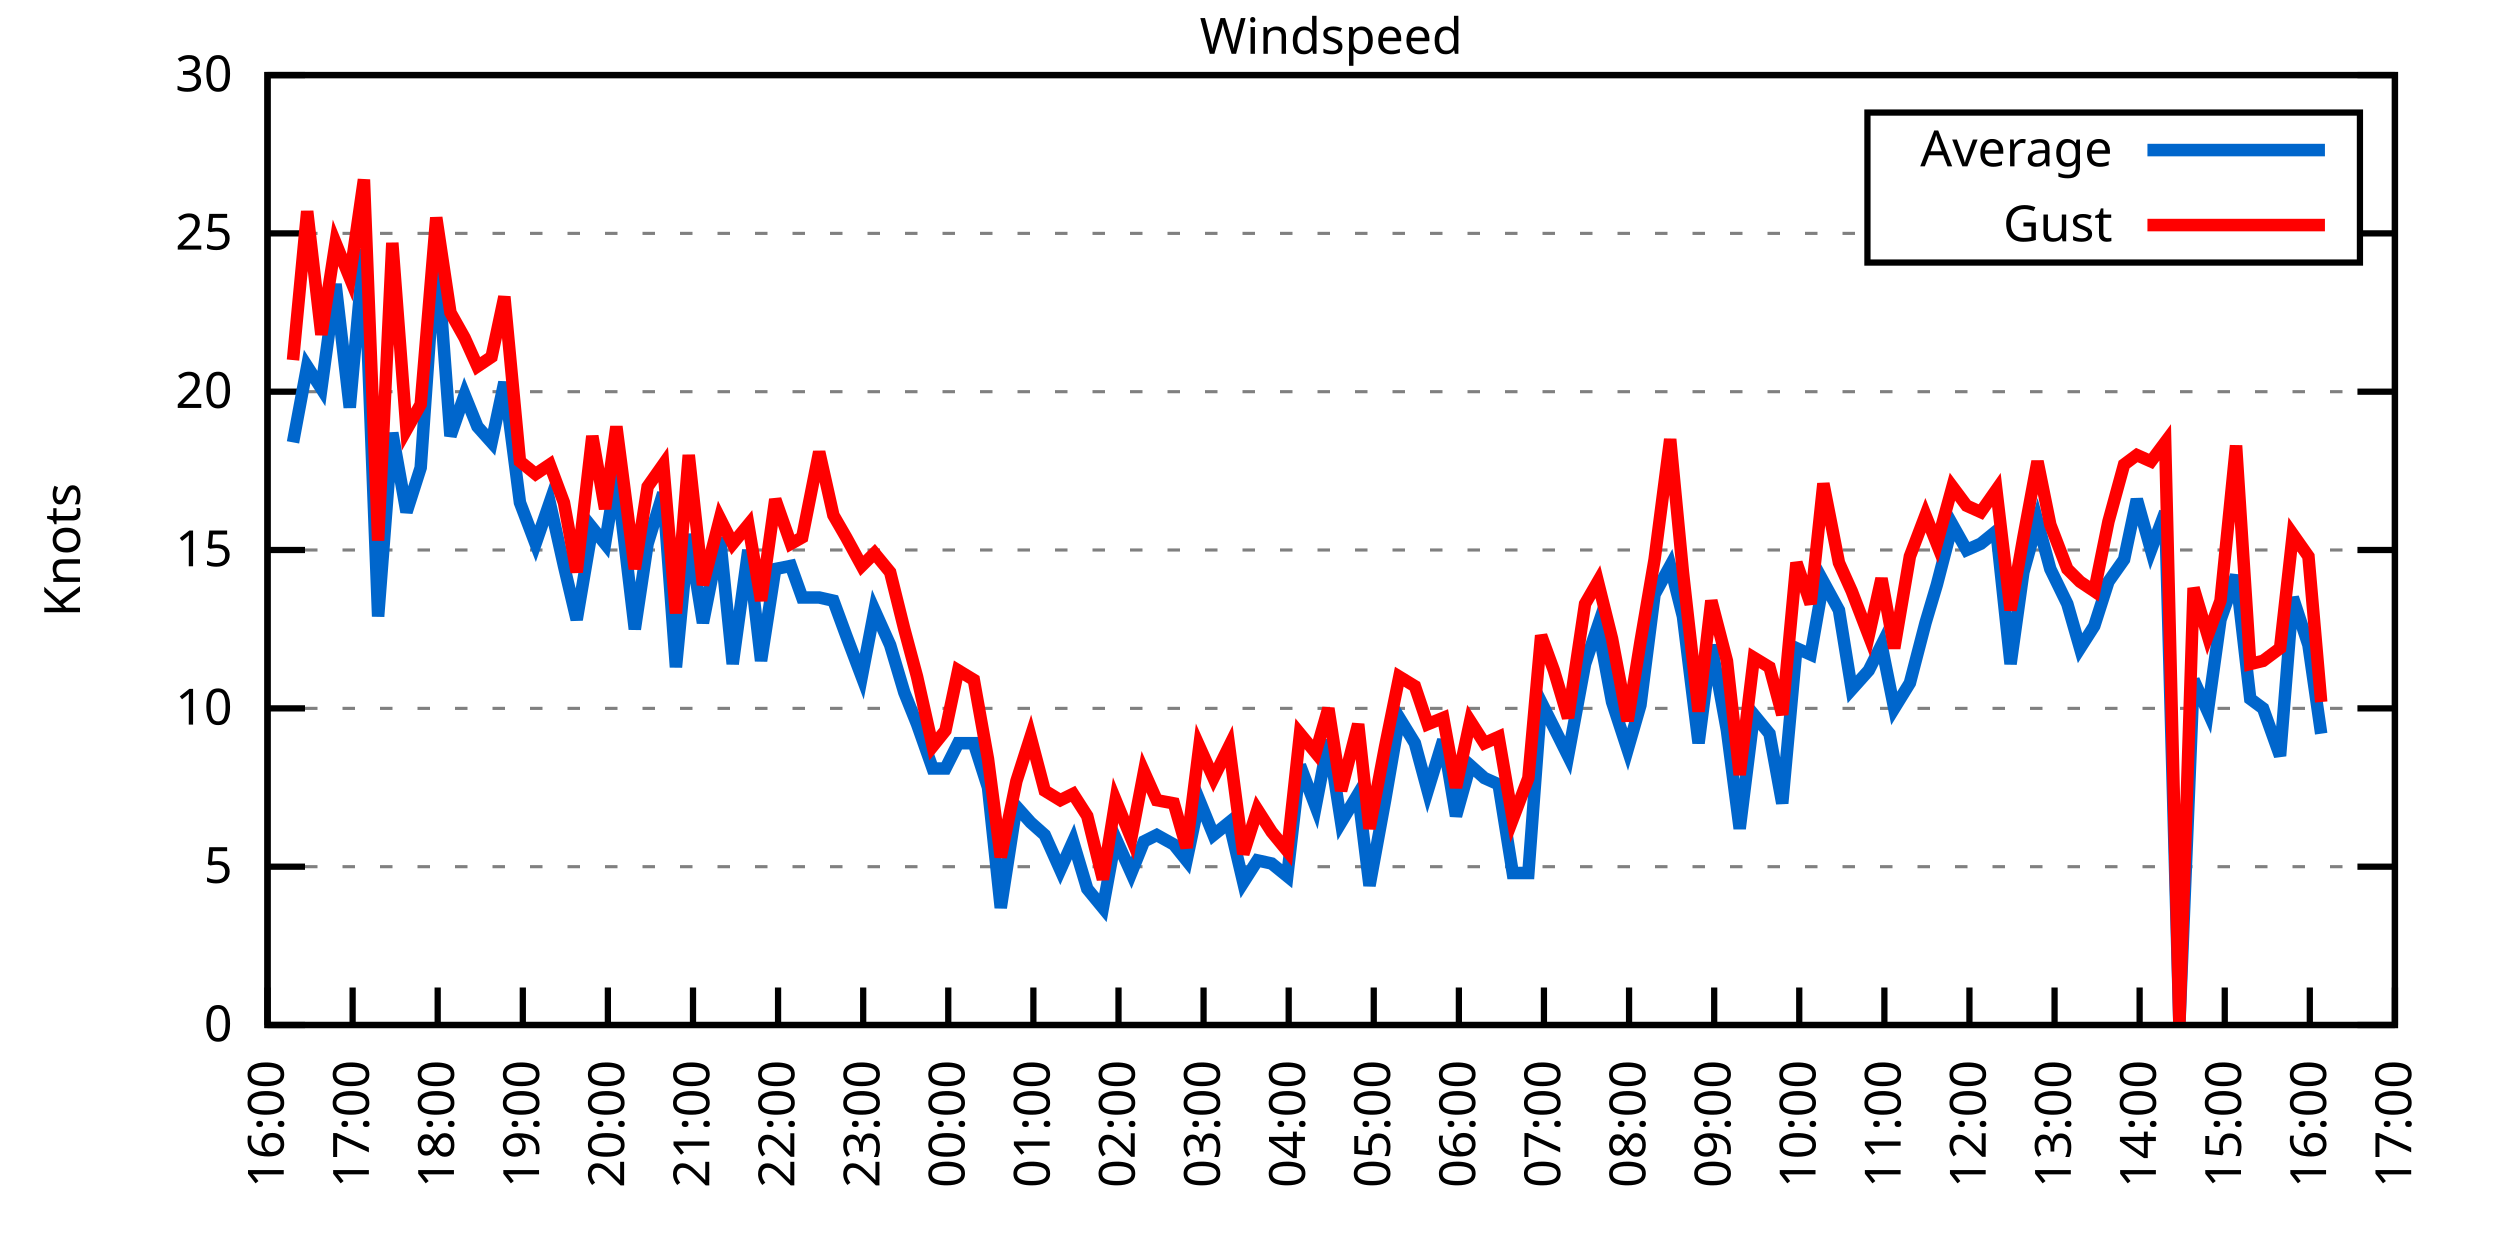
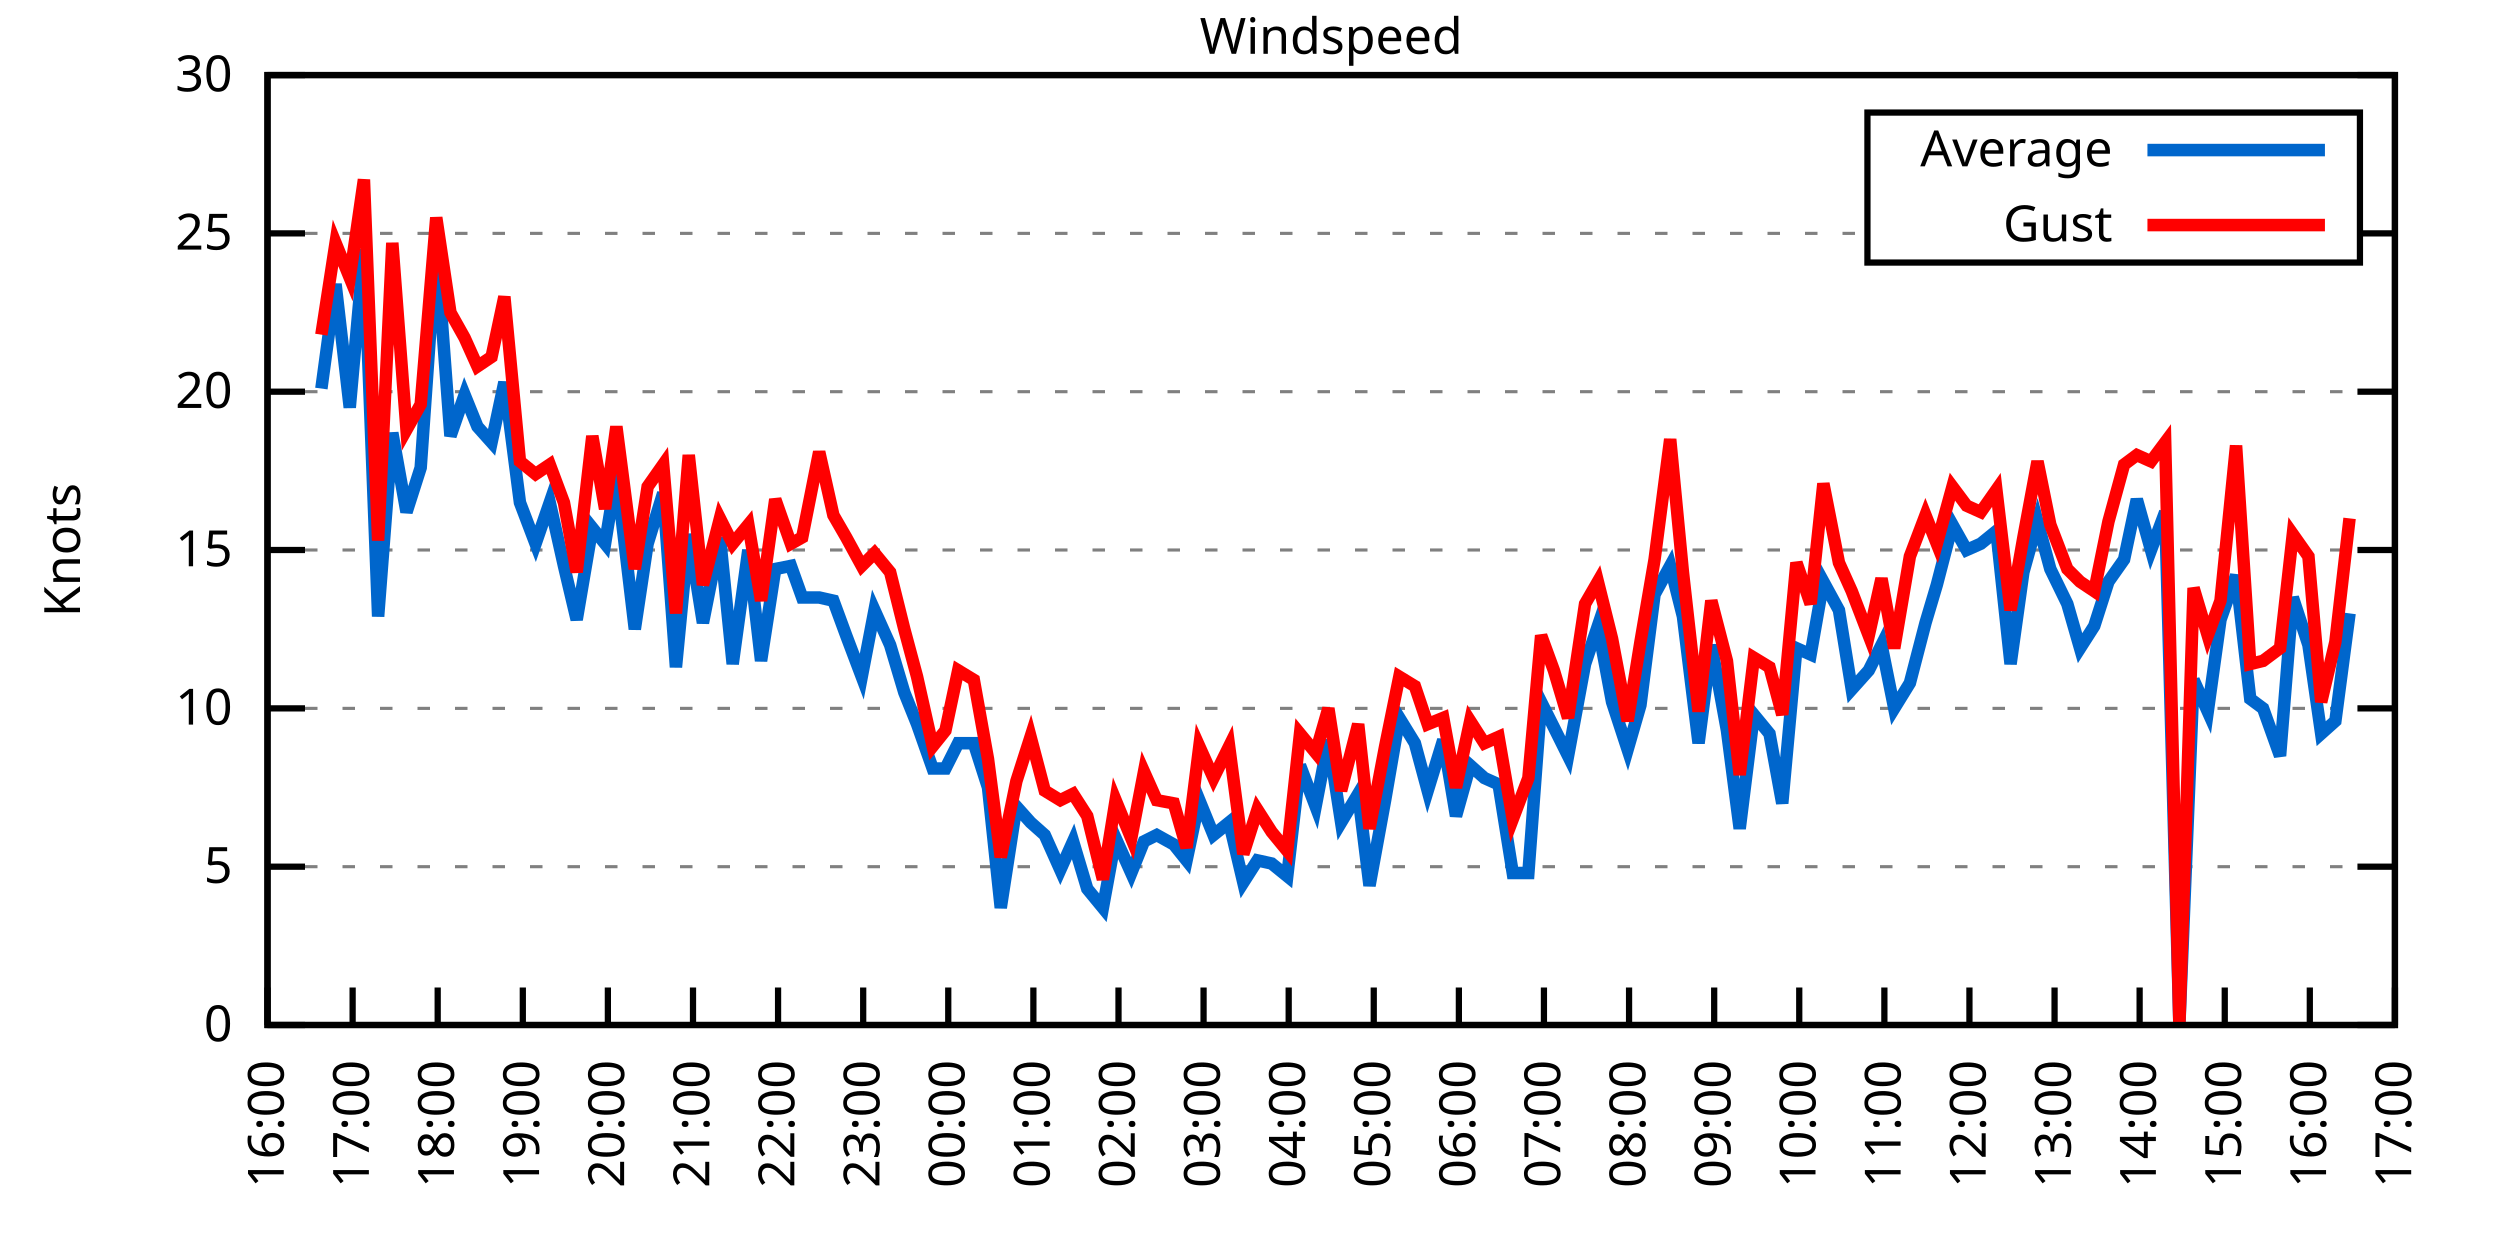
<svg xmlns="http://www.w3.org/2000/svg" xmlns:xlink="http://www.w3.org/1999/xlink" width="400" height="200" viewBox="0 0 400 200">
  <g id="gnuplot_canvas">
    <rect x="0" y="0" width="400" height="200" fill="none" />
    <defs>
      <circle id="gpDot" r="0.5" stroke-width="0.5" stroke="currentColor" />
      <path id="gpPt0" stroke-width="0.333" stroke="currentColor" d="M-1,0 h2 M0,-1 v2" />
      <path id="gpPt1" stroke-width="0.333" stroke="currentColor" d="M-1,-1 L1,1 M1,-1 L-1,1" />
      <path id="gpPt2" stroke-width="0.333" stroke="currentColor" d="M-1,0 L1,0 M0,-1 L0,1 M-1,-1 L1,1 M-1,1 L1,-1" />
      <rect id="gpPt3" stroke-width="0.333" stroke="currentColor" x="-1" y="-1" width="2" height="2" />
      <rect id="gpPt4" stroke-width="0.333" stroke="currentColor" fill="currentColor" x="-1" y="-1" width="2" height="2" />
      <circle id="gpPt5" stroke-width="0.333" stroke="currentColor" cx="0" cy="0" r="1" />
      <use xlink:href="#gpPt5" id="gpPt6" fill="currentColor" stroke="none" />
      <path id="gpPt7" stroke-width="0.333" stroke="currentColor" d="M0,-1.33 L-1.33,0.67 L1.33,0.67 z" />
      <use xlink:href="#gpPt7" id="gpPt8" fill="currentColor" stroke="none" />
      <use xlink:href="#gpPt7" id="gpPt9" stroke="currentColor" transform="rotate(180)" />
      <use xlink:href="#gpPt9" id="gpPt10" fill="currentColor" stroke="none" />
      <use xlink:href="#gpPt3" id="gpPt11" stroke="currentColor" transform="rotate(45)" />
      <use xlink:href="#gpPt11" id="gpPt12" fill="currentColor" stroke="none" />
      <path id="gpPt13" stroke-width="0.333" stroke="currentColor" d="M0,1.330 L1.265,0.411 L0.782,-1.067 L-0.782,-1.076 L-1.265,0.411 z" />
      <use xlink:href="#gpPt13" id="gpPt14" fill="currentColor" stroke="none" />
      <filter id="textbox" filterUnits="objectBoundingBox" x="0" y="0" height="1" width="1">
        <feFlood flood-color="white" flood-opacity="1" result="bgnd" />
        <feComposite in="SourceGraphic" in2="bgnd" operator="atop" />
      </filter>
      <filter id="greybox" filterUnits="objectBoundingBox" x="0" y="0" height="1" width="1">
        <feFlood flood-color="lightgrey" flood-opacity="1" result="grey" />
        <feComposite in="SourceGraphic" in2="grey" operator="atop" />
      </filter>
    </defs>
    <g fill="none" color="white" stroke="currentColor" stroke-width="1.00" stroke-linecap="butt" stroke-linejoin="miter">
</g>
    <g fill="none" color="black" stroke="currentColor" stroke-width="1.00" stroke-linecap="butt" stroke-linejoin="miter">
      <g stroke="none" shape-rendering="crispEdges">
        <polygon fill="rgb(255, 255, 255)" points="42.80,164.00 383.18,164.00 383.18,12.02 42.80,12.02 " />
      </g>
    </g>
    <g fill="none" color="black" stroke="currentColor" stroke-width="1.00" stroke-linecap="butt" stroke-linejoin="miter">
</g>
    <g fill="none" color="black" stroke="black" stroke-width="0.50" stroke-linecap="butt" stroke-linejoin="miter">
</g>
    <g fill="none" color="gray" stroke="currentColor" stroke-width="0.50" stroke-linecap="butt" stroke-linejoin="miter">
      <path stroke="gray" stroke-dasharray="2,4" class="gridline" d="M42.80,164.00 L383.19,164.00  " />
    </g>
    <g fill="none" color="gray" stroke="gray" stroke-width="1.00" stroke-linecap="butt" stroke-linejoin="miter">
</g>
    <g fill="none" color="black" stroke="currentColor" stroke-width="1.00" stroke-linecap="butt" stroke-linejoin="miter">
      <path stroke="black" d="M42.80,164.00 L48.80,164.00 M383.19,164.00 L377.19,164.00  " />
      <g transform="translate(37.20,166.60)" stroke="none" fill="black" font-family="Sans" font-size="8.00" text-anchor="end">
        <text>
          <tspan font-family="Sans"> 0</tspan>
        </text>
      </g>
    </g>
    <g fill="none" color="black" stroke="currentColor" stroke-width="1.00" stroke-linecap="butt" stroke-linejoin="miter">
</g>
    <g fill="none" color="black" stroke="black" stroke-width="0.50" stroke-linecap="butt" stroke-linejoin="miter">
</g>
    <g fill="none" color="gray" stroke="currentColor" stroke-width="0.50" stroke-linecap="butt" stroke-linejoin="miter">
      <path stroke="gray" stroke-dasharray="2,4" class="gridline" d="M42.80,138.67 L383.19,138.67  " />
    </g>
    <g fill="none" color="gray" stroke="gray" stroke-width="1.00" stroke-linecap="butt" stroke-linejoin="miter">
</g>
    <g fill="none" color="black" stroke="currentColor" stroke-width="1.00" stroke-linecap="butt" stroke-linejoin="miter">
      <path stroke="black" d="M42.80,138.67 L48.80,138.67 M383.19,138.67 L377.19,138.67  " />
      <g transform="translate(37.20,141.27)" stroke="none" fill="black" font-family="Sans" font-size="8.00" text-anchor="end">
        <text>
          <tspan font-family="Sans"> 5</tspan>
        </text>
      </g>
    </g>
    <g fill="none" color="black" stroke="currentColor" stroke-width="1.00" stroke-linecap="butt" stroke-linejoin="miter">
</g>
    <g fill="none" color="black" stroke="black" stroke-width="0.50" stroke-linecap="butt" stroke-linejoin="miter">
</g>
    <g fill="none" color="gray" stroke="currentColor" stroke-width="0.50" stroke-linecap="butt" stroke-linejoin="miter">
      <path stroke="gray" stroke-dasharray="2,4" class="gridline" d="M42.80,113.34 L383.19,113.34  " />
    </g>
    <g fill="none" color="gray" stroke="gray" stroke-width="1.00" stroke-linecap="butt" stroke-linejoin="miter">
</g>
    <g fill="none" color="black" stroke="currentColor" stroke-width="1.00" stroke-linecap="butt" stroke-linejoin="miter">
      <path stroke="black" d="M42.80,113.34 L48.80,113.34 M383.19,113.34 L377.19,113.34  " />
      <g transform="translate(37.20,115.94)" stroke="none" fill="black" font-family="Sans" font-size="8.00" text-anchor="end">
        <text>
          <tspan font-family="Sans"> 10</tspan>
        </text>
      </g>
    </g>
    <g fill="none" color="black" stroke="currentColor" stroke-width="1.00" stroke-linecap="butt" stroke-linejoin="miter">
</g>
    <g fill="none" color="black" stroke="black" stroke-width="0.50" stroke-linecap="butt" stroke-linejoin="miter">
</g>
    <g fill="none" color="gray" stroke="currentColor" stroke-width="0.50" stroke-linecap="butt" stroke-linejoin="miter">
      <path stroke="gray" stroke-dasharray="2,4" class="gridline" d="M42.80,88.00 L383.19,88.00  " />
    </g>
    <g fill="none" color="gray" stroke="gray" stroke-width="1.00" stroke-linecap="butt" stroke-linejoin="miter">
</g>
    <g fill="none" color="black" stroke="currentColor" stroke-width="1.00" stroke-linecap="butt" stroke-linejoin="miter">
      <path stroke="black" d="M42.80,88.00 L48.80,88.00 M383.19,88.00 L377.19,88.00  " />
      <g transform="translate(37.20,90.60)" stroke="none" fill="black" font-family="Sans" font-size="8.00" text-anchor="end">
        <text>
          <tspan font-family="Sans"> 15</tspan>
        </text>
      </g>
    </g>
    <g fill="none" color="black" stroke="currentColor" stroke-width="1.00" stroke-linecap="butt" stroke-linejoin="miter">
</g>
    <g fill="none" color="black" stroke="black" stroke-width="0.50" stroke-linecap="butt" stroke-linejoin="miter">
</g>
    <g fill="none" color="gray" stroke="currentColor" stroke-width="0.50" stroke-linecap="butt" stroke-linejoin="miter">
      <path stroke="gray" stroke-dasharray="2,4" class="gridline" d="M42.80,62.67 L383.19,62.67  " />
    </g>
    <g fill="none" color="gray" stroke="gray" stroke-width="1.00" stroke-linecap="butt" stroke-linejoin="miter">
</g>
    <g fill="none" color="black" stroke="currentColor" stroke-width="1.00" stroke-linecap="butt" stroke-linejoin="miter">
      <path stroke="black" d="M42.80,62.67 L48.80,62.67 M383.19,62.67 L377.19,62.67  " />
      <g transform="translate(37.20,65.27)" stroke="none" fill="black" font-family="Sans" font-size="8.00" text-anchor="end">
        <text>
          <tspan font-family="Sans"> 20</tspan>
        </text>
      </g>
    </g>
    <g fill="none" color="black" stroke="currentColor" stroke-width="1.00" stroke-linecap="butt" stroke-linejoin="miter">
</g>
    <g fill="none" color="black" stroke="black" stroke-width="0.50" stroke-linecap="butt" stroke-linejoin="miter">
</g>
    <g fill="none" color="gray" stroke="currentColor" stroke-width="0.50" stroke-linecap="butt" stroke-linejoin="miter">
      <path stroke="gray" stroke-dasharray="2,4" class="gridline" d="M42.80,37.34 L298.79,37.34 M377.59,37.34 L383.19,37.34  " />
    </g>
    <g fill="none" color="gray" stroke="gray" stroke-width="1.00" stroke-linecap="butt" stroke-linejoin="miter">
</g>
    <g fill="none" color="black" stroke="currentColor" stroke-width="1.00" stroke-linecap="butt" stroke-linejoin="miter">
      <path stroke="black" d="M42.80,37.34 L48.80,37.34 M383.19,37.34 L377.19,37.34  " />
      <g transform="translate(37.20,39.94)" stroke="none" fill="black" font-family="Sans" font-size="8.00" text-anchor="end">
        <text>
          <tspan font-family="Sans"> 25</tspan>
        </text>
      </g>
    </g>
    <g fill="none" color="black" stroke="currentColor" stroke-width="1.00" stroke-linecap="butt" stroke-linejoin="miter">
</g>
    <g fill="none" color="black" stroke="black" stroke-width="0.50" stroke-linecap="butt" stroke-linejoin="miter">
</g>
    <g fill="none" color="gray" stroke="currentColor" stroke-width="0.50" stroke-linecap="butt" stroke-linejoin="miter">
      <path stroke="gray" stroke-dasharray="2,4" class="gridline" d="M42.80,12.01 L383.19,12.01  " />
    </g>
    <g fill="none" color="gray" stroke="gray" stroke-width="1.00" stroke-linecap="butt" stroke-linejoin="miter">
</g>
    <g fill="none" color="black" stroke="currentColor" stroke-width="1.00" stroke-linecap="butt" stroke-linejoin="miter">
      <path stroke="black" d="M42.80,12.01 L48.80,12.01 M383.19,12.01 L377.19,12.01  " />
      <g transform="translate(37.20,14.61)" stroke="none" fill="black" font-family="Sans" font-size="8.00" text-anchor="end">
        <text>
          <tspan font-family="Sans"> 30</tspan>
        </text>
      </g>
    </g>
    <g fill="none" color="black" stroke="currentColor" stroke-width="1.00" stroke-linecap="butt" stroke-linejoin="miter">
      <path stroke="black" d="M42.80,164.00 L42.80,158.00  " />
      <g transform="translate(45.40,169.60) rotate(270.00)" stroke="none" fill="black" font-family="Sans" font-size="8.00" text-anchor="end">
        <text>
          <tspan font-family="Sans">16:00</tspan>
        </text>
      </g>
    </g>
    <g fill="none" color="black" stroke="currentColor" stroke-width="1.00" stroke-linecap="butt" stroke-linejoin="miter">
      <path stroke="black" d="M56.42,164.00 L56.42,158.00  " />
      <g transform="translate(59.02,169.60) rotate(270.00)" stroke="none" fill="black" font-family="Sans" font-size="8.00" text-anchor="end">
        <text>
          <tspan font-family="Sans">17:00</tspan>
        </text>
      </g>
    </g>
    <g fill="none" color="black" stroke="currentColor" stroke-width="1.00" stroke-linecap="butt" stroke-linejoin="miter">
      <path stroke="black" d="M70.03,164.00 L70.03,158.00  " />
      <g transform="translate(72.63,169.60) rotate(270.00)" stroke="none" fill="black" font-family="Sans" font-size="8.00" text-anchor="end">
        <text>
          <tspan font-family="Sans">18:00</tspan>
        </text>
      </g>
    </g>
    <g fill="none" color="black" stroke="currentColor" stroke-width="1.00" stroke-linecap="butt" stroke-linejoin="miter">
      <path stroke="black" d="M83.65,164.00 L83.65,158.00  " />
      <g transform="translate(86.25,169.60) rotate(270.00)" stroke="none" fill="black" font-family="Sans" font-size="8.00" text-anchor="end">
        <text>
          <tspan font-family="Sans">19:00</tspan>
        </text>
      </g>
    </g>
    <g fill="none" color="black" stroke="currentColor" stroke-width="1.00" stroke-linecap="butt" stroke-linejoin="miter">
      <path stroke="black" d="M97.26,164.00 L97.26,158.00  " />
      <g transform="translate(99.86,169.60) rotate(270.00)" stroke="none" fill="black" font-family="Sans" font-size="8.00" text-anchor="end">
        <text>
          <tspan font-family="Sans">20:00</tspan>
        </text>
      </g>
    </g>
    <g fill="none" color="black" stroke="currentColor" stroke-width="1.00" stroke-linecap="butt" stroke-linejoin="miter">
      <path stroke="black" d="M110.88,164.00 L110.88,158.00  " />
      <g transform="translate(113.48,169.60) rotate(270.00)" stroke="none" fill="black" font-family="Sans" font-size="8.00" text-anchor="end">
        <text>
          <tspan font-family="Sans">21:00</tspan>
        </text>
      </g>
    </g>
    <g fill="none" color="black" stroke="currentColor" stroke-width="1.00" stroke-linecap="butt" stroke-linejoin="miter">
      <path stroke="black" d="M124.49,164.00 L124.49,158.00  " />
      <g transform="translate(127.09,169.60) rotate(270.00)" stroke="none" fill="black" font-family="Sans" font-size="8.00" text-anchor="end">
        <text>
          <tspan font-family="Sans">22:00</tspan>
        </text>
      </g>
    </g>
    <g fill="none" color="black" stroke="currentColor" stroke-width="1.00" stroke-linecap="butt" stroke-linejoin="miter">
      <path stroke="black" d="M138.11,164.00 L138.11,158.00  " />
      <g transform="translate(140.71,169.60) rotate(270.00)" stroke="none" fill="black" font-family="Sans" font-size="8.00" text-anchor="end">
        <text>
          <tspan font-family="Sans">23:00</tspan>
        </text>
      </g>
    </g>
    <g fill="none" color="black" stroke="currentColor" stroke-width="1.00" stroke-linecap="butt" stroke-linejoin="miter">
      <path stroke="black" d="M151.72,164.00 L151.72,158.00  " />
      <g transform="translate(154.32,169.60) rotate(270.00)" stroke="none" fill="black" font-family="Sans" font-size="8.00" text-anchor="end">
        <text>
          <tspan font-family="Sans">00:00</tspan>
        </text>
      </g>
    </g>
    <g fill="none" color="black" stroke="currentColor" stroke-width="1.00" stroke-linecap="butt" stroke-linejoin="miter">
      <path stroke="black" d="M165.34,164.00 L165.34,158.00  " />
      <g transform="translate(167.94,169.60) rotate(270.00)" stroke="none" fill="black" font-family="Sans" font-size="8.00" text-anchor="end">
        <text>
          <tspan font-family="Sans">01:00</tspan>
        </text>
      </g>
    </g>
    <g fill="none" color="black" stroke="currentColor" stroke-width="1.00" stroke-linecap="butt" stroke-linejoin="miter">
      <path stroke="black" d="M178.96,164.00 L178.96,158.00  " />
      <g transform="translate(181.56,169.60) rotate(270.00)" stroke="none" fill="black" font-family="Sans" font-size="8.00" text-anchor="end">
        <text>
          <tspan font-family="Sans">02:00</tspan>
        </text>
      </g>
    </g>
    <g fill="none" color="black" stroke="currentColor" stroke-width="1.00" stroke-linecap="butt" stroke-linejoin="miter">
      <path stroke="black" d="M192.57,164.00 L192.57,158.00  " />
      <g transform="translate(195.17,169.60) rotate(270.00)" stroke="none" fill="black" font-family="Sans" font-size="8.00" text-anchor="end">
        <text>
          <tspan font-family="Sans">03:00</tspan>
        </text>
      </g>
    </g>
    <g fill="none" color="black" stroke="currentColor" stroke-width="1.00" stroke-linecap="butt" stroke-linejoin="miter">
      <path stroke="black" d="M206.19,164.00 L206.19,158.00  " />
      <g transform="translate(208.79,169.60) rotate(270.00)" stroke="none" fill="black" font-family="Sans" font-size="8.00" text-anchor="end">
        <text>
          <tspan font-family="Sans">04:00</tspan>
        </text>
      </g>
    </g>
    <g fill="none" color="black" stroke="currentColor" stroke-width="1.00" stroke-linecap="butt" stroke-linejoin="miter">
      <path stroke="black" d="M219.80,164.00 L219.80,158.00  " />
      <g transform="translate(222.40,169.60) rotate(270.00)" stroke="none" fill="black" font-family="Sans" font-size="8.00" text-anchor="end">
        <text>
          <tspan font-family="Sans">05:00</tspan>
        </text>
      </g>
    </g>
    <g fill="none" color="black" stroke="currentColor" stroke-width="1.00" stroke-linecap="butt" stroke-linejoin="miter">
      <path stroke="black" d="M233.42,164.00 L233.42,158.00  " />
      <g transform="translate(236.02,169.60) rotate(270.00)" stroke="none" fill="black" font-family="Sans" font-size="8.00" text-anchor="end">
        <text>
          <tspan font-family="Sans">06:00</tspan>
        </text>
      </g>
    </g>
    <g fill="none" color="black" stroke="currentColor" stroke-width="1.00" stroke-linecap="butt" stroke-linejoin="miter">
      <path stroke="black" d="M247.03,164.00 L247.03,158.00  " />
      <g transform="translate(249.63,169.60) rotate(270.00)" stroke="none" fill="black" font-family="Sans" font-size="8.00" text-anchor="end">
        <text>
          <tspan font-family="Sans">07:00</tspan>
        </text>
      </g>
    </g>
    <g fill="none" color="black" stroke="currentColor" stroke-width="1.00" stroke-linecap="butt" stroke-linejoin="miter">
      <path stroke="black" d="M260.65,164.00 L260.65,158.00  " />
      <g transform="translate(263.25,169.60) rotate(270.00)" stroke="none" fill="black" font-family="Sans" font-size="8.00" text-anchor="end">
        <text>
          <tspan font-family="Sans">08:00</tspan>
        </text>
      </g>
    </g>
    <g fill="none" color="black" stroke="currentColor" stroke-width="1.00" stroke-linecap="butt" stroke-linejoin="miter">
      <path stroke="black" d="M274.27,164.00 L274.27,158.00  " />
      <g transform="translate(276.87,169.60) rotate(270.00)" stroke="none" fill="black" font-family="Sans" font-size="8.00" text-anchor="end">
        <text>
          <tspan font-family="Sans">09:00</tspan>
        </text>
      </g>
    </g>
    <g fill="none" color="black" stroke="currentColor" stroke-width="1.00" stroke-linecap="butt" stroke-linejoin="miter">
      <path stroke="black" d="M287.88,164.00 L287.88,158.00  " />
      <g transform="translate(290.48,169.60) rotate(270.00)" stroke="none" fill="black" font-family="Sans" font-size="8.00" text-anchor="end">
        <text>
          <tspan font-family="Sans">10:00</tspan>
        </text>
      </g>
    </g>
    <g fill="none" color="black" stroke="currentColor" stroke-width="1.00" stroke-linecap="butt" stroke-linejoin="miter">
      <path stroke="black" d="M301.50,164.00 L301.50,158.00  " />
      <g transform="translate(304.10,169.60) rotate(270.00)" stroke="none" fill="black" font-family="Sans" font-size="8.00" text-anchor="end">
        <text>
          <tspan font-family="Sans">11:00</tspan>
        </text>
      </g>
    </g>
    <g fill="none" color="black" stroke="currentColor" stroke-width="1.00" stroke-linecap="butt" stroke-linejoin="miter">
      <path stroke="black" d="M315.11,164.00 L315.11,158.00  " />
      <g transform="translate(317.71,169.60) rotate(270.00)" stroke="none" fill="black" font-family="Sans" font-size="8.00" text-anchor="end">
        <text>
          <tspan font-family="Sans">12:00</tspan>
        </text>
      </g>
    </g>
    <g fill="none" color="black" stroke="currentColor" stroke-width="1.00" stroke-linecap="butt" stroke-linejoin="miter">
      <path stroke="black" d="M328.73,164.00 L328.73,158.00  " />
      <g transform="translate(331.33,169.60) rotate(270.00)" stroke="none" fill="black" font-family="Sans" font-size="8.00" text-anchor="end">
        <text>
          <tspan font-family="Sans">13:00</tspan>
        </text>
      </g>
    </g>
    <g fill="none" color="black" stroke="currentColor" stroke-width="1.00" stroke-linecap="butt" stroke-linejoin="miter">
      <path stroke="black" d="M342.34,164.00 L342.34,158.00  " />
      <g transform="translate(344.94,169.60) rotate(270.00)" stroke="none" fill="black" font-family="Sans" font-size="8.00" text-anchor="end">
        <text>
          <tspan font-family="Sans">14:00</tspan>
        </text>
      </g>
    </g>
    <g fill="none" color="black" stroke="currentColor" stroke-width="1.00" stroke-linecap="butt" stroke-linejoin="miter">
      <path stroke="black" d="M355.96,164.00 L355.96,158.00  " />
      <g transform="translate(358.56,169.60) rotate(270.00)" stroke="none" fill="black" font-family="Sans" font-size="8.00" text-anchor="end">
        <text>
          <tspan font-family="Sans">15:00</tspan>
        </text>
      </g>
    </g>
    <g fill="none" color="black" stroke="currentColor" stroke-width="1.00" stroke-linecap="butt" stroke-linejoin="miter">
      <path stroke="black" d="M369.57,164.00 L369.57,158.00  " />
      <g transform="translate(372.17,169.60) rotate(270.00)" stroke="none" fill="black" font-family="Sans" font-size="8.00" text-anchor="end">
        <text>
          <tspan font-family="Sans">16:00</tspan>
        </text>
      </g>
    </g>
    <g fill="none" color="black" stroke="currentColor" stroke-width="1.00" stroke-linecap="butt" stroke-linejoin="miter">
      <path stroke="black" d="M383.19,164.00 L383.19,158.00  " />
      <g transform="translate(385.79,169.60) rotate(270.00)" stroke="none" fill="black" font-family="Sans" font-size="8.00" text-anchor="end">
        <text>
          <tspan font-family="Sans">17:00</tspan>
        </text>
      </g>
    </g>
    <g fill="none" color="black" stroke="currentColor" stroke-width="1.00" stroke-linecap="butt" stroke-linejoin="miter">
</g>
    <g fill="none" color="black" stroke="currentColor" stroke-width="1.00" stroke-linecap="butt" stroke-linejoin="miter">
      <path stroke="black" d="M42.80,12.01 L42.80,164.00 L383.19,164.00 L383.19,12.01 L42.80,12.01 Z  " />
    </g>
    <g fill="none" color="black" stroke="currentColor" stroke-width="1.00" stroke-linecap="butt" stroke-linejoin="miter">
</g>
    <g fill="none" color="black" stroke="currentColor" stroke-width="1.00" stroke-linecap="butt" stroke-linejoin="miter">
      <path stroke="black" d="M298.79,42.01 L298.79,18.01 L377.59,18.01 L377.59,42.01 L298.79,42.01 Z  " />
    </g>
    <g id="Windspeed_plot_1">
      <g fill="none" color="white" stroke="black" stroke-width="2.00" stroke-linecap="butt" stroke-linejoin="miter">
</g>
      <g fill="none" color="black" stroke="currentColor" stroke-width="2.00" stroke-linecap="butt" stroke-linejoin="miter">
        <g transform="translate(337.99,26.61)" stroke="none" fill="black" font-family="Sans" font-size="8.00" text-anchor="end">
          <text>
            <tspan font-family="Sans">Average</tspan>
          </text>
        </g>
      </g>
      <g fill="none" color="black" stroke="currentColor" stroke-width="2.00" stroke-linecap="butt" stroke-linejoin="miter">
-         <path stroke="rgb(  0, 102, 204)" d="M343.59,24.01 L371.99,24.01 M46.88,70.78 L49.15,58.62 L51.42,62.17 L53.69,45.45 L55.96,65.21 L58.23,39.87   L60.50,98.64 L62.77,69.26 L65.04,81.93 L67.31,74.83 L69.80,39.37 L72.07,69.77 L74.34,63.18 L76.39,68.25   L78.65,70.78 L80.70,61.15 L83.19,80.41 L85.69,86.99 L87.96,80.41 L90.23,90.54 L92.27,99.15 L94.77,84.46   L96.81,86.99 L98.62,75.85 L101.57,100.67 L103.62,86.99 L106.11,78.89 L108.15,106.75 L110.20,85.47 L112.47,99.66   L115.19,85.98 L117.23,106.24 L119.73,88.00 L121.77,105.74 L124.04,91.04 L126.54,90.54 L128.35,95.60 L131.07,95.60   L133.34,96.11 L135.39,101.68 L137.88,108.27 L139.92,97.63 L142.42,103.20 L144.69,110.80 L146.73,115.87 L149.23,122.96   L151.27,122.96 L153.31,118.91 L155.81,118.91 L158.08,126.00 L160.12,145.25 L162.62,129.04 L164.89,131.58 L167.16,133.60   L169.65,139.17 L171.69,134.62 L173.96,142.21 L176.46,145.25 L178.50,134.11 L181.00,139.68 L183.04,134.62 L185.08,133.60   L187.81,135.12 L189.85,137.66 L191.89,128.03 L194.16,133.60 L196.66,131.58 L198.93,141.20 L201.19,137.66 L203.46,138.16   L205.96,140.19 L208.00,122.46 L210.50,129.04 L212.54,118.40 L214.58,131.58 L217.31,127.02 L219.12,141.71 L221.62,128.03   L223.89,114.86 L226.38,118.91 L228.43,126.51 L230.92,118.40 L232.96,130.56 L235.23,122.46 L237.50,124.48 L239.77,125.50   L242.04,139.68 L244.54,139.68 L246.58,112.32 L248.62,116.38 L250.89,120.94 L253.61,106.24 L255.66,100.16 L257.93,112.32   L260.42,119.92 L262.47,112.83 L264.73,95.10 L267.23,90.54 L269.27,98.64 L271.77,118.91 L273.81,103.20 L276.31,116.88   L278.35,132.59 L280.62,114.35 L283.12,117.39 L285.16,128.54 L287.43,103.71 L289.70,104.72 L291.74,93.07 L294.23,97.63   L296.28,110.30 L299.00,107.26 L301.04,103.20 L303.08,113.34 L305.58,109.28 L308.08,99.66 L309.89,93.58 L312.39,83.95   L314.66,88.00 L316.93,86.99 L319.42,84.97 L321.69,106.24 L323.74,91.55 L326.00,83.45 L328.05,91.04 L330.77,96.62   L332.81,103.71 L335.08,100.16 L337.35,93.07 L339.85,89.52 L341.89,79.90 L344.16,88.00 L346.43,81.93 L348.70,164.00   L350.97,108.78 L353.24,113.84 L355.28,99.15 L357.77,92.06 L360.04,111.82 L362.09,113.34 L364.81,120.94 L366.85,95.60   L369.35,103.20 L371.39,117.39  " />
+         <path stroke="rgb(  0, 102, 204)" d="M343.59,24.01 L371.99,24.01 M51.42,62.17 L53.69,45.45 L55.96,65.21 L58.23,39.87 L60.50,98.64 L62.77,69.26   L65.04,81.93 L67.31,74.83 L69.80,39.37 L72.07,69.77 L74.34,63.18 L76.39,68.25 L78.65,70.78 L80.70,61.15   L83.19,80.41 L85.69,86.99 L87.96,80.41 L90.23,90.54 L92.27,99.15 L94.77,84.46 L96.81,86.99 L98.62,75.85   L101.57,100.67 L103.62,86.99 L106.11,78.89 L108.15,106.75 L110.20,85.47 L112.47,99.66 L115.19,85.98 L117.23,106.24   L119.73,88.00 L121.77,105.74 L124.04,91.04 L126.54,90.54 L128.35,95.60 L131.07,95.60 L133.34,96.11 L135.39,101.68   L137.88,108.27 L139.92,97.63 L142.42,103.20 L144.69,110.80 L146.73,115.87 L149.23,122.96 L151.27,122.96 L153.31,118.91   L155.81,118.91 L158.08,126.00 L160.12,145.25 L162.62,129.04 L164.89,131.58 L167.16,133.60 L169.65,139.17 L171.69,134.62   L173.96,142.21 L176.46,145.25 L178.50,134.11 L181.00,139.68 L183.04,134.62 L185.08,133.60 L187.81,135.12 L189.85,137.66   L191.89,128.03 L194.16,133.60 L196.66,131.58 L198.93,141.20 L201.19,137.66 L203.46,138.16 L205.96,140.19 L208.00,122.46   L210.50,129.04 L212.54,118.40 L214.58,131.58 L217.31,127.02 L219.12,141.71 L221.62,128.03 L223.89,114.86 L226.38,118.91   L228.43,126.51 L230.92,118.40 L232.96,130.56 L235.23,122.46 L237.50,124.48 L239.77,125.50 L242.04,139.68 L244.54,139.68   L246.58,112.32 L248.62,116.38 L250.89,120.94 L253.61,106.24 L255.66,100.16 L257.93,112.32 L260.42,119.92 L262.47,112.83   L264.73,95.10 L267.23,90.54 L269.27,98.64 L271.77,118.91 L273.81,103.20 L276.31,116.88 L278.35,132.59 L280.62,114.35   L283.12,117.39 L285.16,128.54 L287.43,103.71 L289.70,104.72 L291.74,93.07 L294.23,97.63 L296.28,110.30 L299.00,107.26   L301.04,103.20 L303.08,113.34 L305.58,109.28 L308.08,99.66 L309.89,93.58 L312.39,83.95 L314.66,88.00 L316.93,86.99   L319.42,84.97 L321.69,106.24 L323.74,91.55 L326.00,83.45 L328.05,91.04 L330.77,96.62 L332.81,103.71 L335.08,100.16   L337.35,93.07 L339.85,89.52 L341.89,79.90 L344.16,88.00 L346.43,81.93 L348.70,164.00 L350.97,108.78 L353.24,113.84   L355.28,99.15 L357.77,92.06 L360.04,111.82 L362.09,113.34 L364.81,120.94 L366.85,95.60 L369.35,103.20 L371.39,117.39   L373.66,115.36 L375.93,98.14  " />
      </g>
    </g>
    <g id="Windspeed_plot_2">
      <g fill="none" color="black" stroke="currentColor" stroke-width="2.00" stroke-linecap="butt" stroke-linejoin="miter">
        <g transform="translate(337.99,38.61)" stroke="none" fill="black" font-family="Sans" font-size="8.00" text-anchor="end">
          <text>
            <tspan font-family="Sans">Gust</tspan>
          </text>
        </g>
      </g>
      <g fill="none" color="black" stroke="currentColor" stroke-width="2.00" stroke-linecap="butt" stroke-linejoin="miter">
-         <path stroke="rgb(255,   0,   0)" d="M343.59,36.01 L371.99,36.01 M46.88,57.61 L49.15,33.80 L51.42,53.55 L53.69,38.86 L55.96,44.43 L58.23,28.73   L60.50,86.49 L62.77,38.86 L65.04,68.75 L67.31,64.70 L69.80,34.81 L72.07,50.01 L74.34,54.06 L76.39,58.62   L78.65,57.10 L80.70,47.47 L83.19,73.82 L85.69,75.85 L87.96,74.33 L90.23,80.41 L92.27,91.55 L94.77,69.77   L96.81,81.42 L98.62,68.25 L101.57,91.04 L103.62,77.87 L106.11,74.33 L108.15,98.14 L110.20,72.81 L112.47,93.58   L115.19,82.94 L117.23,86.99 L119.73,83.95 L121.77,96.11 L124.04,79.90 L126.54,86.99 L128.35,85.98 L131.07,72.30   L133.34,82.43 L135.39,85.98 L137.88,90.54 L139.92,88.51 L142.42,91.55 L144.69,100.67 L146.73,108.27 L149.23,119.42   L151.27,116.88 L153.31,107.26 L155.81,108.78 L158.08,121.44 L160.12,137.15 L162.62,124.99 L164.89,117.90 L167.16,126.51   L169.65,128.03 L171.69,127.02 L173.96,130.56 L176.46,140.69 L178.50,128.03 L181.00,134.11 L183.04,123.47 L185.08,128.03   L187.81,128.54 L189.85,135.63 L191.89,119.42 L194.16,124.48 L196.66,119.42 L198.93,136.64 L201.19,129.55 L203.46,133.10   L205.96,136.14 L208.00,117.39 L210.50,120.43 L212.54,113.34 L214.58,126.51 L217.31,115.87 L219.12,132.59 L221.62,119.42   L223.89,108.27 L226.38,109.79 L228.43,115.87 L230.92,114.86 L232.96,126.00 L235.23,115.36 L237.50,118.91 L239.77,117.90   L242.04,131.07 L244.54,124.48 L246.58,101.68 L248.62,107.26 L250.89,114.86 L253.61,96.62 L255.66,93.07 L257.93,102.19   L260.42,115.36 L262.47,102.70 L264.73,89.52 L267.23,70.27 L269.27,91.55 L271.77,113.84 L273.81,96.11 L276.31,105.74   L278.35,123.98 L280.62,105.23 L283.12,106.75 L285.16,114.35 L287.43,90.03 L289.70,96.62 L291.74,77.37 L294.23,90.03   L296.28,94.59 L299.00,101.68 L301.04,92.56 L303.08,103.71 L305.58,89.02 L308.08,82.43 L309.89,86.99 L312.39,77.87   L314.66,80.91 L316.93,81.93 L319.42,78.38 L321.69,97.63 L323.74,85.98 L326.00,73.82 L328.05,83.95 L330.77,91.04   L332.81,93.07 L335.08,94.59 L337.35,83.45 L339.85,74.33 L341.89,72.81 L344.16,73.82 L346.43,70.78 L348.70,164.00   L350.97,94.08 L353.24,101.68 L355.28,96.11 L357.77,71.29 L360.04,106.24 L362.09,105.74 L364.81,103.71 L366.85,85.47   L369.35,89.02 L371.39,112.32  " />
+         <path stroke="rgb(255,   0,   0)" d="M343.59,36.01 L371.99,36.01 M51.42,53.55 L53.69,38.86 L55.96,44.43 L58.23,28.73 L60.50,86.49 L62.77,38.86   L65.04,68.75 L67.31,64.70 L69.80,34.81 L72.07,50.01 L74.34,54.06 L76.39,58.62 L78.65,57.10 L80.70,47.47   L83.19,73.82 L85.69,75.85 L87.96,74.33 L90.23,80.41 L92.27,91.55 L94.77,69.77 L96.81,81.42 L98.62,68.25   L101.57,91.04 L103.62,77.87 L106.11,74.33 L108.15,98.14 L110.20,72.81 L112.47,93.58 L115.19,82.94 L117.23,86.99   L119.73,83.95 L121.77,96.11 L124.04,79.90 L126.54,86.99 L128.35,85.98 L131.07,72.30 L133.34,82.43 L135.39,85.98   L137.88,90.54 L139.92,88.51 L142.42,91.55 L144.69,100.67 L146.73,108.27 L149.23,119.42 L151.27,116.88 L153.31,107.26   L155.81,108.78 L158.08,121.44 L160.12,137.15 L162.62,124.99 L164.89,117.90 L167.16,126.51 L169.65,128.03 L171.69,127.02   L173.96,130.56 L176.46,140.69 L178.50,128.03 L181.00,134.11 L183.04,123.47 L185.08,128.03 L187.81,128.54 L189.85,135.63   L191.89,119.42 L194.16,124.48 L196.66,119.42 L198.93,136.64 L201.19,129.55 L203.46,133.10 L205.96,136.14 L208.00,117.39   L210.50,120.43 L212.54,113.34 L214.58,126.51 L217.31,115.87 L219.12,132.59 L221.62,119.42 L223.89,108.27 L226.38,109.79   L228.43,115.87 L230.92,114.86 L232.96,126.00 L235.23,115.36 L237.50,118.91 L239.77,117.90 L242.04,131.07 L244.54,124.48   L246.58,101.68 L248.62,107.26 L250.89,114.86 L253.61,96.62 L255.66,93.07 L257.93,102.19 L260.42,115.36 L262.47,102.70   L264.73,89.52 L267.23,70.27 L269.27,91.55 L271.77,113.84 L273.81,96.11 L276.31,105.74 L278.35,123.98 L280.62,105.23   L283.12,106.75 L285.16,114.35 L287.43,90.03 L289.70,96.62 L291.74,77.37 L294.23,90.03 L296.28,94.59 L299.00,101.68   L301.04,92.56 L303.08,103.71 L305.58,89.02 L308.08,82.43 L309.89,86.99 L312.39,77.87 L314.66,80.91 L316.93,81.93   L319.42,78.38 L321.69,97.63 L323.74,85.98 L326.00,73.82 L328.05,83.95 L330.77,91.04 L332.81,93.07 L335.08,94.59   L337.35,83.45 L339.85,74.33 L341.89,72.81 L344.16,73.82 L346.43,70.78 L348.70,164.00 L350.97,94.08 L353.24,101.68   L355.28,96.11 L357.77,71.29 L360.04,106.24 L362.09,105.74 L364.81,103.71 L366.85,85.47 L369.35,89.02 L371.39,112.32   L373.66,102.70 L375.93,82.94  " />
      </g>
    </g>
    <g fill="none" color="black" stroke="currentColor" stroke-width="2.00" stroke-linecap="butt" stroke-linejoin="miter">
</g>
    <g fill="none" color="black" stroke="black" stroke-width="1.00" stroke-linecap="butt" stroke-linejoin="miter">
</g>
    <g fill="none" color="black" stroke="currentColor" stroke-width="1.00" stroke-linecap="butt" stroke-linejoin="miter">
      <path stroke="black" d="M42.80,12.01 L42.80,164.00 L383.19,164.00 L383.19,12.01 L42.80,12.01 Z  " />
      <g transform="translate(12.80,88.01) rotate(270.00)" stroke="none" fill="black" font-family="Sans" font-size="8.00" text-anchor="middle">
        <text>
          <tspan font-family="Sans">Knots</tspan>
        </text>
      </g>
    </g>
    <g fill="none" color="black" stroke="currentColor" stroke-width="1.00" stroke-linecap="butt" stroke-linejoin="miter">
</g>
    <g fill="none" color="black" stroke="currentColor" stroke-width="1.00" stroke-linecap="butt" stroke-linejoin="miter">
      <g transform="translate(212.99,8.61)" stroke="none" fill="black" font-family="Sans" font-size="8.00" text-anchor="middle">
        <text>
          <tspan font-family="Sans">Windspeed</tspan>
        </text>
      </g>
    </g>
    <g fill="none" color="black" stroke="currentColor" stroke-width="1.00" stroke-linecap="butt" stroke-linejoin="miter">
</g>
  </g>
</svg>
